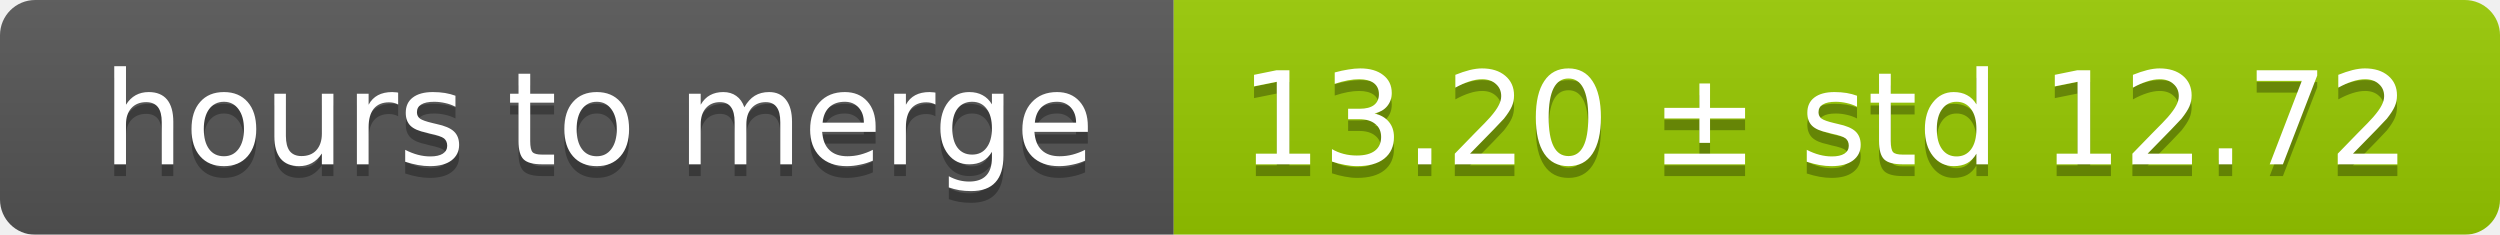
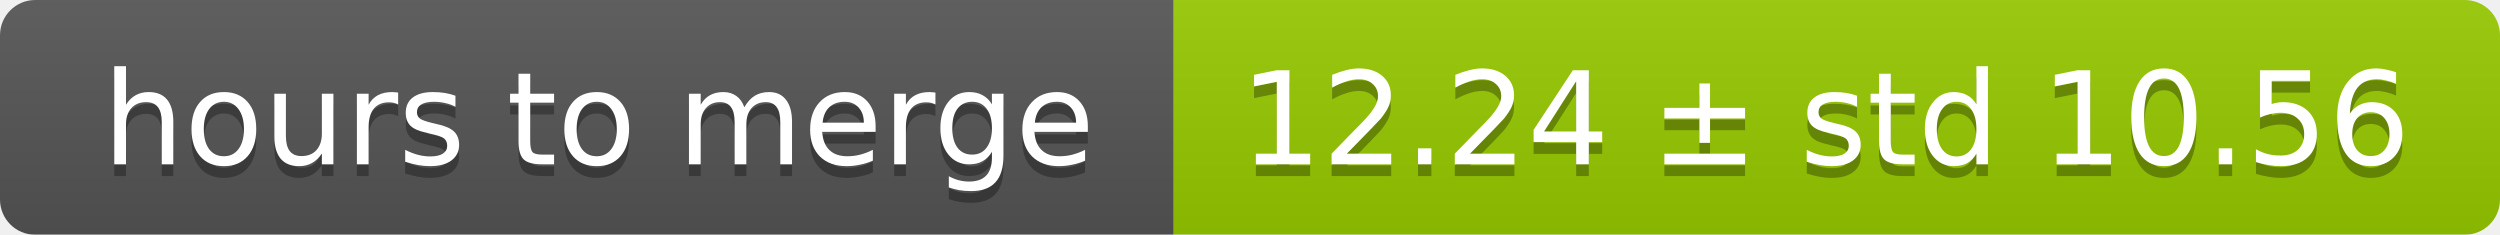
<svg xmlns="http://www.w3.org/2000/svg" width="213" height="20">
  <linearGradient id="smooth" x2="0" y2="100%">
    <stop offset="0" stop-color="#bbb" stop-opacity=".1" />
    <stop offset="1" stop-opacity=".1" />
  </linearGradient>
  <mask id="round">
    <rect width="213" height="20" rx="3" fill="#fff" />
  </mask>
  <g mask="url(#round)">
    <rect width="100" height="20" fill="#555" />
    <rect x="100" width="113" height="20" fill="#97ca00" />
    <rect width="213" height="20" fill="url(#smooth)" />
  </g>
  <g fill="#fff" text-anchor="middle" font-family="DejaVu Sans,Verdana,Geneva,sans-serif" font-size="11">
    <text x="51" y="15" fill="#010101" fill-opacity=".3">hours to merge</text>
    <text x="51" y="14">hours to merge</text>
-     <text x="155.5" y="15" fill="#010101" fill-opacity=".3">13.20 ± std 12.72</text>
-     <text x="155.5" y="14">13.20 ± std 12.72</text>
+     <text x="155.5" y="15" fill="#010101" fill-opacity=".3">12.24 ± std 10.56</text>
+     <text x="155.5" y="14">12.24 ± std 10.56</text>
  </g>
</svg>
